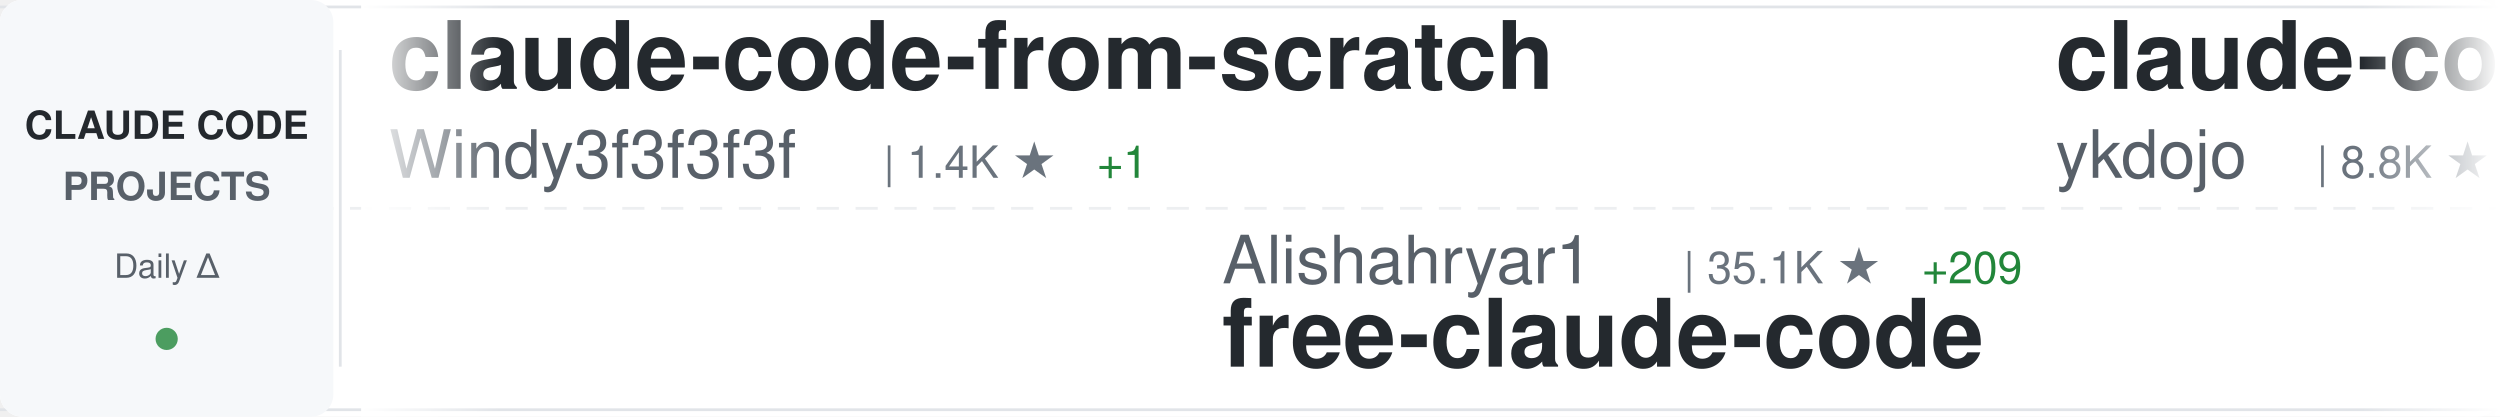
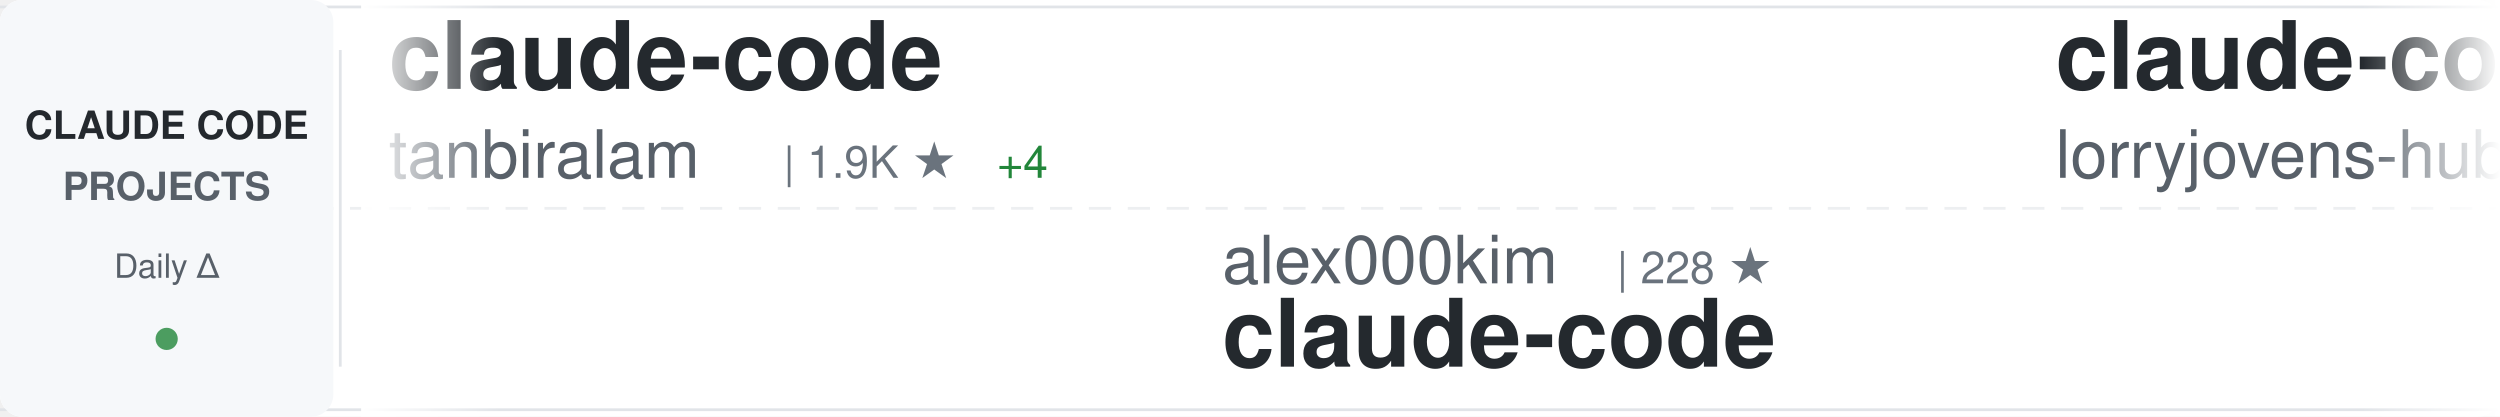
<svg xmlns="http://www.w3.org/2000/svg" width="900" height="150">
  <defs>
    <linearGradient id="awesomeLeftFade" x1="0%" y1="0%" x2="100%" y2="0%">
      <stop offset="0%" style="stop-color:#ffffff;stop-opacity:1" />
      <stop offset="100%" style="stop-color:#ffffff;stop-opacity:0" />
    </linearGradient>
    <linearGradient id="awesomeRightFade" x1="0%" y1="0%" x2="100%" y2="0%">
      <stop offset="0%" style="stop-color:#ffffff;stop-opacity:0" />
      <stop offset="100%" style="stop-color:#ffffff;stop-opacity:1" />
    </linearGradient>
  </defs>
  <rect width="900" height="150" fill="#ffffff" rx="8" />
  <rect x="0" y="2" width="900" height="1" fill="#e1e4e8" />
  <rect x="0" y="147" width="900" height="1" fill="#e1e4e8" />
  <line x1="0" y1="75" x2="900" y2="75" stroke="#e1e4e8" stroke-width="1" stroke-dasharray="8 6" opacity="0.6" />
  <rect x="0" y="0" width="120" height="150" fill="#f6f8fa" rx="8" />
  <text x="60" y="50" font-family="-apple-system, BlinkMacSystemFont, 'Segoe UI', Helvetica, Arial, sans-serif" font-size="14" font-weight="600" fill="#24292e" text-anchor="middle">CLAUDE CODE</text>
  <text x="60" y="72" font-family="-apple-system, BlinkMacSystemFont, 'Segoe UI', Helvetica, Arial, sans-serif" font-size="14" font-weight="600" fill="#586069" text-anchor="middle">PROJECTS</text>
  <text x="60" y="100" font-family="-apple-system, BlinkMacSystemFont, 'Segoe UI', Helvetica, Arial, sans-serif" font-size="12" font-weight="500" fill="#586069" text-anchor="middle">Daily Δ</text>
  <circle cx="60" cy="122" r="4" fill="#22863a" opacity="0.8" />
  <rect x="122" y="18" width="1" height="114" fill="#e1e4e8" />
  <clipPath id="awesomeTickerClip">
    <rect x="130" y="0" width="770" height="150" />
  </clipPath>
  <g clip-path="url(#awesomeTickerClip)">
    <g id="awesomeTickerItems">
      <animateTransform attributeName="transform" attributeType="XML" type="translate" from="0 0" to="-3000 0" dur="54s" repeatCount="indefinite" />
      <g transform="translate(0, 0)">
-         <text x="140" y="32" font-family="-apple-system, BlinkMacSystemFont, 'Segoe UI', Helvetica, Arial, sans-serif" font-size="34" font-weight="600" fill="#24292e">claude-code-from-scratch</text>
-         <text x="140" y="64" font-family="-apple-system, BlinkMacSystemFont, 'Segoe UI', Helvetica, Arial, sans-serif" font-size="24" font-weight="400" fill="#586069">Windy3f3f3f3f</text>
-         <text x="318" y="64" font-family="-apple-system, BlinkMacSystemFont, 'Segoe UI', Helvetica, Arial, sans-serif" font-size="16" font-weight="500" fill="#6a737d">| 1.4K ★</text>
-         <text x="395" y="64" font-family="-apple-system, BlinkMacSystemFont, 'Segoe UI', Helvetica, Arial, sans-serif" font-size="16" font-weight="500" fill="#22863a"> +1</text>
+         <text x="140" y="32" font-family="-apple-system, BlinkMacSystemFont, 'Segoe UI', Helvetica, Arial, sans-serif" font-size="34" font-weight="600" fill="#24292e">claude-code</text>
+         <text x="140" y="64" font-family="-apple-system, BlinkMacSystemFont, 'Segoe UI', Helvetica, Arial, sans-serif" font-size="24" font-weight="400" fill="#586069">tanbiralam</text>
+         <text x="282" y="64" font-family="-apple-system, BlinkMacSystemFont, 'Segoe UI', Helvetica, Arial, sans-serif" font-size="16" font-weight="500" fill="#6a737d">| 1.9K ★</text>
+         <text x="359" y="64" font-family="-apple-system, BlinkMacSystemFont, 'Segoe UI', Helvetica, Arial, sans-serif" font-size="16" font-weight="500" fill="#22863a"> +4</text>
      </g>
      <g transform="translate(300, 0)">
-         <text x="140" y="102" font-family="-apple-system, BlinkMacSystemFont, 'Segoe UI', Helvetica, Arial, sans-serif" font-size="24" font-weight="400" fill="#586069">Alishahryar1</text>
-         <text x="306" y="102" font-family="-apple-system, BlinkMacSystemFont, 'Segoe UI', Helvetica, Arial, sans-serif" font-size="16" font-weight="500" fill="#6a737d">| 35.1K ★</text>
-         <text x="392" y="102" font-family="-apple-system, BlinkMacSystemFont, 'Segoe UI', Helvetica, Arial, sans-serif" font-size="16" font-weight="500" fill="#22863a"> +209</text>
-         <text x="140" y="132" font-family="-apple-system, BlinkMacSystemFont, 'Segoe UI', Helvetica, Arial, sans-serif" font-size="34" font-weight="600" fill="#24292e">free-claude-code</text>
+         <text x="140" y="102" font-family="-apple-system, BlinkMacSystemFont, 'Segoe UI', Helvetica, Arial, sans-serif" font-size="24" font-weight="400" fill="#586069">alex000kim</text>
+         <text x="282" y="102" font-family="-apple-system, BlinkMacSystemFont, 'Segoe UI', Helvetica, Arial, sans-serif" font-size="16" font-weight="500" fill="#6a737d">| 228 ★</text>
+         <text x="140" y="132" font-family="-apple-system, BlinkMacSystemFont, 'Segoe UI', Helvetica, Arial, sans-serif" font-size="34" font-weight="600" fill="#24292e">claude-code</text>
      </g>
      <g transform="translate(600, 0)">
-         <text x="140" y="32" font-family="-apple-system, BlinkMacSystemFont, 'Segoe UI', Helvetica, Arial, sans-serif" font-size="34" font-weight="600" fill="#24292e">claude-code-tips</text>
-         <text x="140" y="64" font-family="-apple-system, BlinkMacSystemFont, 'Segoe UI', Helvetica, Arial, sans-serif" font-size="24" font-weight="400" fill="#586069">ykdojo</text>
-         <text x="234" y="64" font-family="-apple-system, BlinkMacSystemFont, 'Segoe UI', Helvetica, Arial, sans-serif" font-size="16" font-weight="500" fill="#6a737d">| 8.8K ★</text>
-         <text x="311" y="64" font-family="-apple-system, BlinkMacSystemFont, 'Segoe UI', Helvetica, Arial, sans-serif" font-size="16" font-weight="500" fill="#22863a"> +29</text>
-       </g>
-       <g transform="translate(900, 0)">
-         <text x="140" y="102" font-family="-apple-system, BlinkMacSystemFont, 'Segoe UI', Helvetica, Arial, sans-serif" font-size="24" font-weight="400" fill="#586069">Hyper66666</text>
-         <text x="282" y="102" font-family="-apple-system, BlinkMacSystemFont, 'Segoe UI', Helvetica, Arial, sans-serif" font-size="16" font-weight="500" fill="#6a737d">| 215 ★</text>
-         <text x="140" y="132" font-family="-apple-system, BlinkMacSystemFont, 'Segoe UI', Helvetica, Arial, sans-serif" font-size="34" font-weight="600" fill="#24292e">claude-code-sourcemap</text>
-       </g>
-       <g transform="translate(1200, 0)">
        <text x="140" y="32" font-family="-apple-system, BlinkMacSystemFont, 'Segoe UI', Helvetica, Arial, sans-serif" font-size="34" font-weight="600" fill="#24292e">claude-code-rust</text>
        <text x="140" y="64" font-family="-apple-system, BlinkMacSystemFont, 'Segoe UI', Helvetica, Arial, sans-serif" font-size="24" font-weight="400" fill="#586069">lorryjovens-hub</text>
        <text x="342" y="64" font-family="-apple-system, BlinkMacSystemFont, 'Segoe UI', Helvetica, Arial, sans-serif" font-size="16" font-weight="500" fill="#6a737d">| 1.6K ★</text>
        <text x="419" y="64" font-family="-apple-system, BlinkMacSystemFont, 'Segoe UI', Helvetica, Arial, sans-serif" font-size="16" font-weight="500" fill="#22863a"> +1</text>
      </g>
+       <g transform="translate(900, 0)">
+         <text x="140" y="102" font-family="-apple-system, BlinkMacSystemFont, 'Segoe UI', Helvetica, Arial, sans-serif" font-size="24" font-weight="400" fill="#586069">rohitg00</text>
+         <text x="258" y="102" font-family="-apple-system, BlinkMacSystemFont, 'Segoe UI', Helvetica, Arial, sans-serif" font-size="16" font-weight="500" fill="#6a737d">| 2.1K ★</text>
+         <text x="335" y="102" font-family="-apple-system, BlinkMacSystemFont, 'Segoe UI', Helvetica, Arial, sans-serif" font-size="16" font-weight="500" fill="#22863a"> +10</text>
+         <text x="140" y="132" font-family="-apple-system, BlinkMacSystemFont, 'Segoe UI', Helvetica, Arial, sans-serif" font-size="34" font-weight="600" fill="#24292e">awesome-claude-code-tool...</text>
+       </g>
+       <g transform="translate(1200, 0)">
+         <text x="140" y="32" font-family="-apple-system, BlinkMacSystemFont, 'Segoe UI', Helvetica, Arial, sans-serif" font-size="34" font-weight="600" fill="#24292e">claude-code-from-source</text>
+         <text x="140" y="64" font-family="-apple-system, BlinkMacSystemFont, 'Segoe UI', Helvetica, Arial, sans-serif" font-size="24" font-weight="400" fill="#586069">alejandrobalderas</text>
+         <text x="366" y="64" font-family="-apple-system, BlinkMacSystemFont, 'Segoe UI', Helvetica, Arial, sans-serif" font-size="16" font-weight="500" fill="#6a737d">| 2.2K ★</text>
+         <text x="443" y="64" font-family="-apple-system, BlinkMacSystemFont, 'Segoe UI', Helvetica, Arial, sans-serif" font-size="16" font-weight="500" fill="#22863a"> +4</text>
+       </g>
      <g transform="translate(1500, 0)">
-         <text x="140" y="102" font-family="-apple-system, BlinkMacSystemFont, 'Segoe UI', Helvetica, Arial, sans-serif" font-size="24" font-weight="400" fill="#586069">Pimzino</text>
-         <text x="246" y="102" font-family="-apple-system, BlinkMacSystemFont, 'Segoe UI', Helvetica, Arial, sans-serif" font-size="16" font-weight="500" fill="#6a737d">| 3.8K ★</text>
-         <text x="323" y="102" font-family="-apple-system, BlinkMacSystemFont, 'Segoe UI', Helvetica, Arial, sans-serif" font-size="16" font-weight="500" fill="#22863a"> +2</text>
-         <text x="140" y="132" font-family="-apple-system, BlinkMacSystemFont, 'Segoe UI', Helvetica, Arial, sans-serif" font-size="34" font-weight="600" fill="#24292e">claude-code-spec-workflo...</text>
-       </g>
-       <g transform="translate(1800, 0)">
-         <text x="140" y="32" font-family="-apple-system, BlinkMacSystemFont, 'Segoe UI', Helvetica, Arial, sans-serif" font-size="34" font-weight="600" fill="#24292e">Auto-claude-code-researc...</text>
-         <text x="140" y="64" font-family="-apple-system, BlinkMacSystemFont, 'Segoe UI', Helvetica, Arial, sans-serif" font-size="24" font-weight="400" fill="#586069">wanshuiyin</text>
-         <text x="282" y="64" font-family="-apple-system, BlinkMacSystemFont, 'Segoe UI', Helvetica, Arial, sans-serif" font-size="16" font-weight="500" fill="#6a737d">| 12.3K ★</text>
-         <text x="368" y="64" font-family="-apple-system, BlinkMacSystemFont, 'Segoe UI', Helvetica, Arial, sans-serif" font-size="16" font-weight="500" fill="#22863a"> +74</text>
-       </g>
-       <g transform="translate(2100, 0)">
        <text x="140" y="102" font-family="-apple-system, BlinkMacSystemFont, 'Segoe UI', Helvetica, Arial, sans-serif" font-size="24" font-weight="400" fill="#586069">RichardAtCT</text>
        <text x="294" y="102" font-family="-apple-system, BlinkMacSystemFont, 'Segoe UI', Helvetica, Arial, sans-serif" font-size="16" font-weight="500" fill="#6a737d">| 2.7K ★</text>
        <text x="140" y="132" font-family="-apple-system, BlinkMacSystemFont, 'Segoe UI', Helvetica, Arial, sans-serif" font-size="34" font-weight="600" fill="#24292e">claude-code-telegram</text>
      </g>
+       <g transform="translate(1800, 0)">
+         <text x="140" y="32" font-family="-apple-system, BlinkMacSystemFont, 'Segoe UI', Helvetica, Arial, sans-serif" font-size="34" font-weight="600" fill="#24292e">claude-code-workflows</text>
+         <text x="140" y="64" font-family="-apple-system, BlinkMacSystemFont, 'Segoe UI', Helvetica, Arial, sans-serif" font-size="24" font-weight="400" fill="#586069">OneRedOak</text>
+         <text x="270" y="64" font-family="-apple-system, BlinkMacSystemFont, 'Segoe UI', Helvetica, Arial, sans-serif" font-size="16" font-weight="500" fill="#6a737d">| 3.8K ★</text>
+         <text x="347" y="64" font-family="-apple-system, BlinkMacSystemFont, 'Segoe UI', Helvetica, Arial, sans-serif" font-size="16" font-weight="500" fill="#22863a"> +1</text>
+       </g>
+       <g transform="translate(2100, 0)">
+         <text x="140" y="102" font-family="-apple-system, BlinkMacSystemFont, 'Segoe UI', Helvetica, Arial, sans-serif" font-size="24" font-weight="400" fill="#586069">ding113</text>
+         <text x="246" y="102" font-family="-apple-system, BlinkMacSystemFont, 'Segoe UI', Helvetica, Arial, sans-serif" font-size="16" font-weight="500" fill="#6a737d">| 3.1K ★</text>
+         <text x="323" y="102" font-family="-apple-system, BlinkMacSystemFont, 'Segoe UI', Helvetica, Arial, sans-serif" font-size="16" font-weight="500" fill="#22863a"> +13</text>
+         <text x="140" y="132" font-family="-apple-system, BlinkMacSystemFont, 'Segoe UI', Helvetica, Arial, sans-serif" font-size="34" font-weight="600" fill="#24292e">claude-code-hub</text>
+       </g>
      <g transform="translate(2400, 0)">
-         <text x="140" y="32" font-family="-apple-system, BlinkMacSystemFont, 'Segoe UI', Helvetica, Arial, sans-serif" font-size="34" font-weight="600" fill="#24292e">claude-code-proxy</text>
-         <text x="140" y="64" font-family="-apple-system, BlinkMacSystemFont, 'Segoe UI', Helvetica, Arial, sans-serif" font-size="24" font-weight="400" fill="#586069">fuergaosi233</text>
-         <text x="306" y="64" font-family="-apple-system, BlinkMacSystemFont, 'Segoe UI', Helvetica, Arial, sans-serif" font-size="16" font-weight="500" fill="#6a737d">| 2.7K ★</text>
-         <text x="383" y="64" font-family="-apple-system, BlinkMacSystemFont, 'Segoe UI', Helvetica, Arial, sans-serif" font-size="16" font-weight="500" fill="#22863a"> +3</text>
+         <text x="140" y="32" font-family="-apple-system, BlinkMacSystemFont, 'Segoe UI', Helvetica, Arial, sans-serif" font-size="34" font-weight="600" fill="#24292e">Claude-Code-Usage-Monito...</text>
+         <text x="140" y="64" font-family="-apple-system, BlinkMacSystemFont, 'Segoe UI', Helvetica, Arial, sans-serif" font-size="24" font-weight="400" fill="#586069">Maciek-roboblog</text>
+         <text x="342" y="64" font-family="-apple-system, BlinkMacSystemFont, 'Segoe UI', Helvetica, Arial, sans-serif" font-size="16" font-weight="500" fill="#6a737d">| 8.2K ★</text>
+         <text x="419" y="64" font-family="-apple-system, BlinkMacSystemFont, 'Segoe UI', Helvetica, Arial, sans-serif" font-size="16" font-weight="500" fill="#22863a"> +7</text>
      </g>
      <g transform="translate(2700, 0)">
-         <text x="140" y="102" font-family="-apple-system, BlinkMacSystemFont, 'Segoe UI', Helvetica, Arial, sans-serif" font-size="24" font-weight="400" fill="#586069">ponponon</text>
-         <text x="258" y="102" font-family="-apple-system, BlinkMacSystemFont, 'Segoe UI', Helvetica, Arial, sans-serif" font-size="16" font-weight="500" fill="#6a737d">| 2.3K ★</text>
-         <text x="335" y="102" font-family="-apple-system, BlinkMacSystemFont, 'Segoe UI', Helvetica, Arial, sans-serif" font-size="16" font-weight="500" fill="#22863a"> +2</text>
-         <text x="140" y="132" font-family="-apple-system, BlinkMacSystemFont, 'Segoe UI', Helvetica, Arial, sans-serif" font-size="34" font-weight="600" fill="#24292e">claude_code_src</text>
+         <text x="140" y="102" font-family="-apple-system, BlinkMacSystemFont, 'Segoe UI', Helvetica, Arial, sans-serif" font-size="24" font-weight="400" fill="#586069">edmund-io</text>
+         <text x="270" y="102" font-family="-apple-system, BlinkMacSystemFont, 'Segoe UI', Helvetica, Arial, sans-serif" font-size="16" font-weight="500" fill="#6a737d">| 1.5K ★</text>
+         <text x="347" y="102" font-family="-apple-system, BlinkMacSystemFont, 'Segoe UI', Helvetica, Arial, sans-serif" font-size="16" font-weight="500" fill="#22863a"> +5</text>
+         <text x="140" y="132" font-family="-apple-system, BlinkMacSystemFont, 'Segoe UI', Helvetica, Arial, sans-serif" font-size="34" font-weight="600" fill="#24292e">edmunds-claude-code</text>
      </g>
      <g transform="translate(3000, 0)">
-         <text x="140" y="32" font-family="-apple-system, BlinkMacSystemFont, 'Segoe UI', Helvetica, Arial, sans-serif" font-size="34" font-weight="600" fill="#24292e">claude-code-from-scratch</text>
-         <text x="140" y="64" font-family="-apple-system, BlinkMacSystemFont, 'Segoe UI', Helvetica, Arial, sans-serif" font-size="24" font-weight="400" fill="#586069">Windy3f3f3f3f</text>
-         <text x="318" y="64" font-family="-apple-system, BlinkMacSystemFont, 'Segoe UI', Helvetica, Arial, sans-serif" font-size="16" font-weight="500" fill="#6a737d">| 1.4K ★</text>
-         <text x="395" y="64" font-family="-apple-system, BlinkMacSystemFont, 'Segoe UI', Helvetica, Arial, sans-serif" font-size="16" font-weight="500" fill="#22863a"> +1</text>
+         <text x="140" y="32" font-family="-apple-system, BlinkMacSystemFont, 'Segoe UI', Helvetica, Arial, sans-serif" font-size="34" font-weight="600" fill="#24292e">claude-code</text>
+         <text x="140" y="64" font-family="-apple-system, BlinkMacSystemFont, 'Segoe UI', Helvetica, Arial, sans-serif" font-size="24" font-weight="400" fill="#586069">tanbiralam</text>
+         <text x="282" y="64" font-family="-apple-system, BlinkMacSystemFont, 'Segoe UI', Helvetica, Arial, sans-serif" font-size="16" font-weight="500" fill="#6a737d">| 1.9K ★</text>
+         <text x="359" y="64" font-family="-apple-system, BlinkMacSystemFont, 'Segoe UI', Helvetica, Arial, sans-serif" font-size="16" font-weight="500" fill="#22863a"> +4</text>
      </g>
      <g transform="translate(3300, 0)">
-         <text x="140" y="102" font-family="-apple-system, BlinkMacSystemFont, 'Segoe UI', Helvetica, Arial, sans-serif" font-size="24" font-weight="400" fill="#586069">Alishahryar1</text>
-         <text x="306" y="102" font-family="-apple-system, BlinkMacSystemFont, 'Segoe UI', Helvetica, Arial, sans-serif" font-size="16" font-weight="500" fill="#6a737d">| 35.1K ★</text>
-         <text x="392" y="102" font-family="-apple-system, BlinkMacSystemFont, 'Segoe UI', Helvetica, Arial, sans-serif" font-size="16" font-weight="500" fill="#22863a"> +209</text>
-         <text x="140" y="132" font-family="-apple-system, BlinkMacSystemFont, 'Segoe UI', Helvetica, Arial, sans-serif" font-size="34" font-weight="600" fill="#24292e">free-claude-code</text>
+         <text x="140" y="102" font-family="-apple-system, BlinkMacSystemFont, 'Segoe UI', Helvetica, Arial, sans-serif" font-size="24" font-weight="400" fill="#586069">alex000kim</text>
+         <text x="282" y="102" font-family="-apple-system, BlinkMacSystemFont, 'Segoe UI', Helvetica, Arial, sans-serif" font-size="16" font-weight="500" fill="#6a737d">| 228 ★</text>
+         <text x="140" y="132" font-family="-apple-system, BlinkMacSystemFont, 'Segoe UI', Helvetica, Arial, sans-serif" font-size="34" font-weight="600" fill="#24292e">claude-code</text>
      </g>
      <g transform="translate(3600, 0)">
-         <text x="140" y="32" font-family="-apple-system, BlinkMacSystemFont, 'Segoe UI', Helvetica, Arial, sans-serif" font-size="34" font-weight="600" fill="#24292e">claude-code-tips</text>
-         <text x="140" y="64" font-family="-apple-system, BlinkMacSystemFont, 'Segoe UI', Helvetica, Arial, sans-serif" font-size="24" font-weight="400" fill="#586069">ykdojo</text>
-         <text x="234" y="64" font-family="-apple-system, BlinkMacSystemFont, 'Segoe UI', Helvetica, Arial, sans-serif" font-size="16" font-weight="500" fill="#6a737d">| 8.8K ★</text>
-         <text x="311" y="64" font-family="-apple-system, BlinkMacSystemFont, 'Segoe UI', Helvetica, Arial, sans-serif" font-size="16" font-weight="500" fill="#22863a"> +29</text>
+         <text x="140" y="32" font-family="-apple-system, BlinkMacSystemFont, 'Segoe UI', Helvetica, Arial, sans-serif" font-size="34" font-weight="600" fill="#24292e">claude-code-rust</text>
+         <text x="140" y="64" font-family="-apple-system, BlinkMacSystemFont, 'Segoe UI', Helvetica, Arial, sans-serif" font-size="24" font-weight="400" fill="#586069">lorryjovens-hub</text>
+         <text x="342" y="64" font-family="-apple-system, BlinkMacSystemFont, 'Segoe UI', Helvetica, Arial, sans-serif" font-size="16" font-weight="500" fill="#6a737d">| 1.6K ★</text>
+         <text x="419" y="64" font-family="-apple-system, BlinkMacSystemFont, 'Segoe UI', Helvetica, Arial, sans-serif" font-size="16" font-weight="500" fill="#22863a"> +1</text>
      </g>
      <g transform="translate(3900, 0)">
-         <text x="140" y="102" font-family="-apple-system, BlinkMacSystemFont, 'Segoe UI', Helvetica, Arial, sans-serif" font-size="24" font-weight="400" fill="#586069">Hyper66666</text>
-         <text x="282" y="102" font-family="-apple-system, BlinkMacSystemFont, 'Segoe UI', Helvetica, Arial, sans-serif" font-size="16" font-weight="500" fill="#6a737d">| 215 ★</text>
-         <text x="140" y="132" font-family="-apple-system, BlinkMacSystemFont, 'Segoe UI', Helvetica, Arial, sans-serif" font-size="34" font-weight="600" fill="#24292e">claude-code-sourcemap</text>
+         <text x="140" y="102" font-family="-apple-system, BlinkMacSystemFont, 'Segoe UI', Helvetica, Arial, sans-serif" font-size="24" font-weight="400" fill="#586069">rohitg00</text>
+         <text x="258" y="102" font-family="-apple-system, BlinkMacSystemFont, 'Segoe UI', Helvetica, Arial, sans-serif" font-size="16" font-weight="500" fill="#6a737d">| 2.1K ★</text>
+         <text x="335" y="102" font-family="-apple-system, BlinkMacSystemFont, 'Segoe UI', Helvetica, Arial, sans-serif" font-size="16" font-weight="500" fill="#22863a"> +10</text>
+         <text x="140" y="132" font-family="-apple-system, BlinkMacSystemFont, 'Segoe UI', Helvetica, Arial, sans-serif" font-size="34" font-weight="600" fill="#24292e">awesome-claude-code-tool...</text>
      </g>
    </g>
  </g>
  <rect x="130" y="0" width="50" height="150" fill="url(#awesomeLeftFade)" />
  <rect x="850" y="0" width="50" height="150" fill="url(#awesomeRightFade)" />
</svg>
